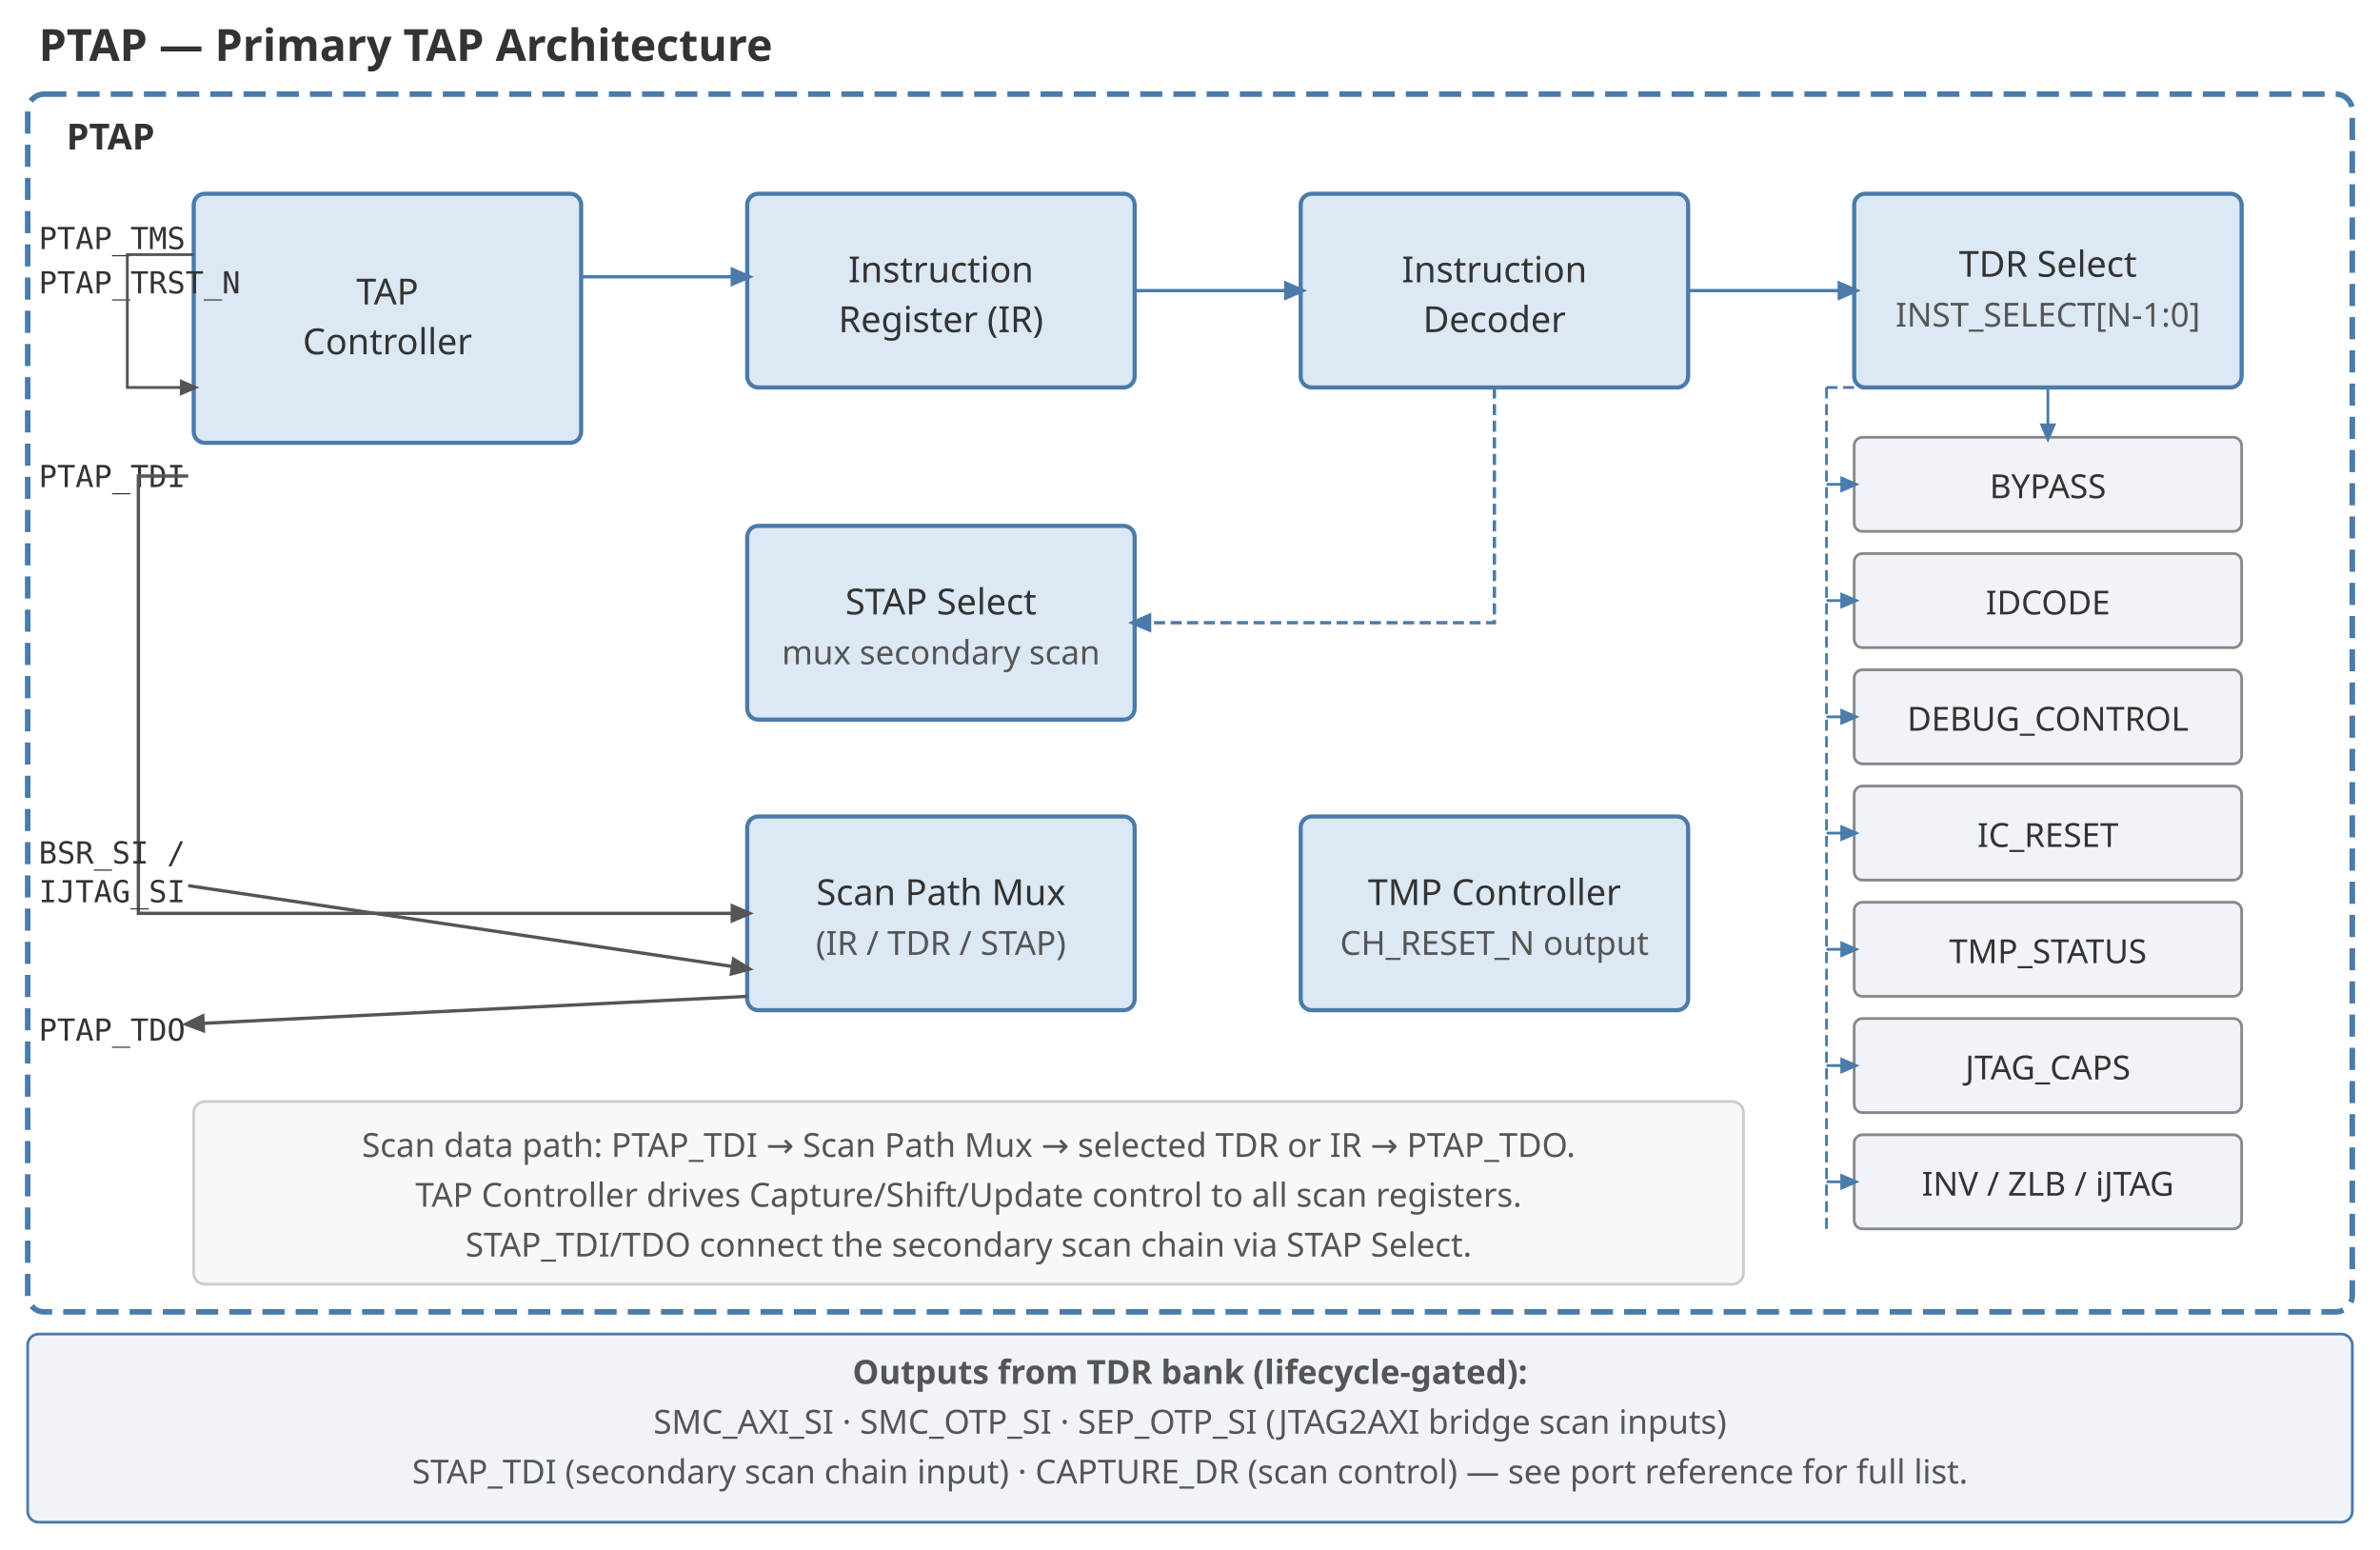
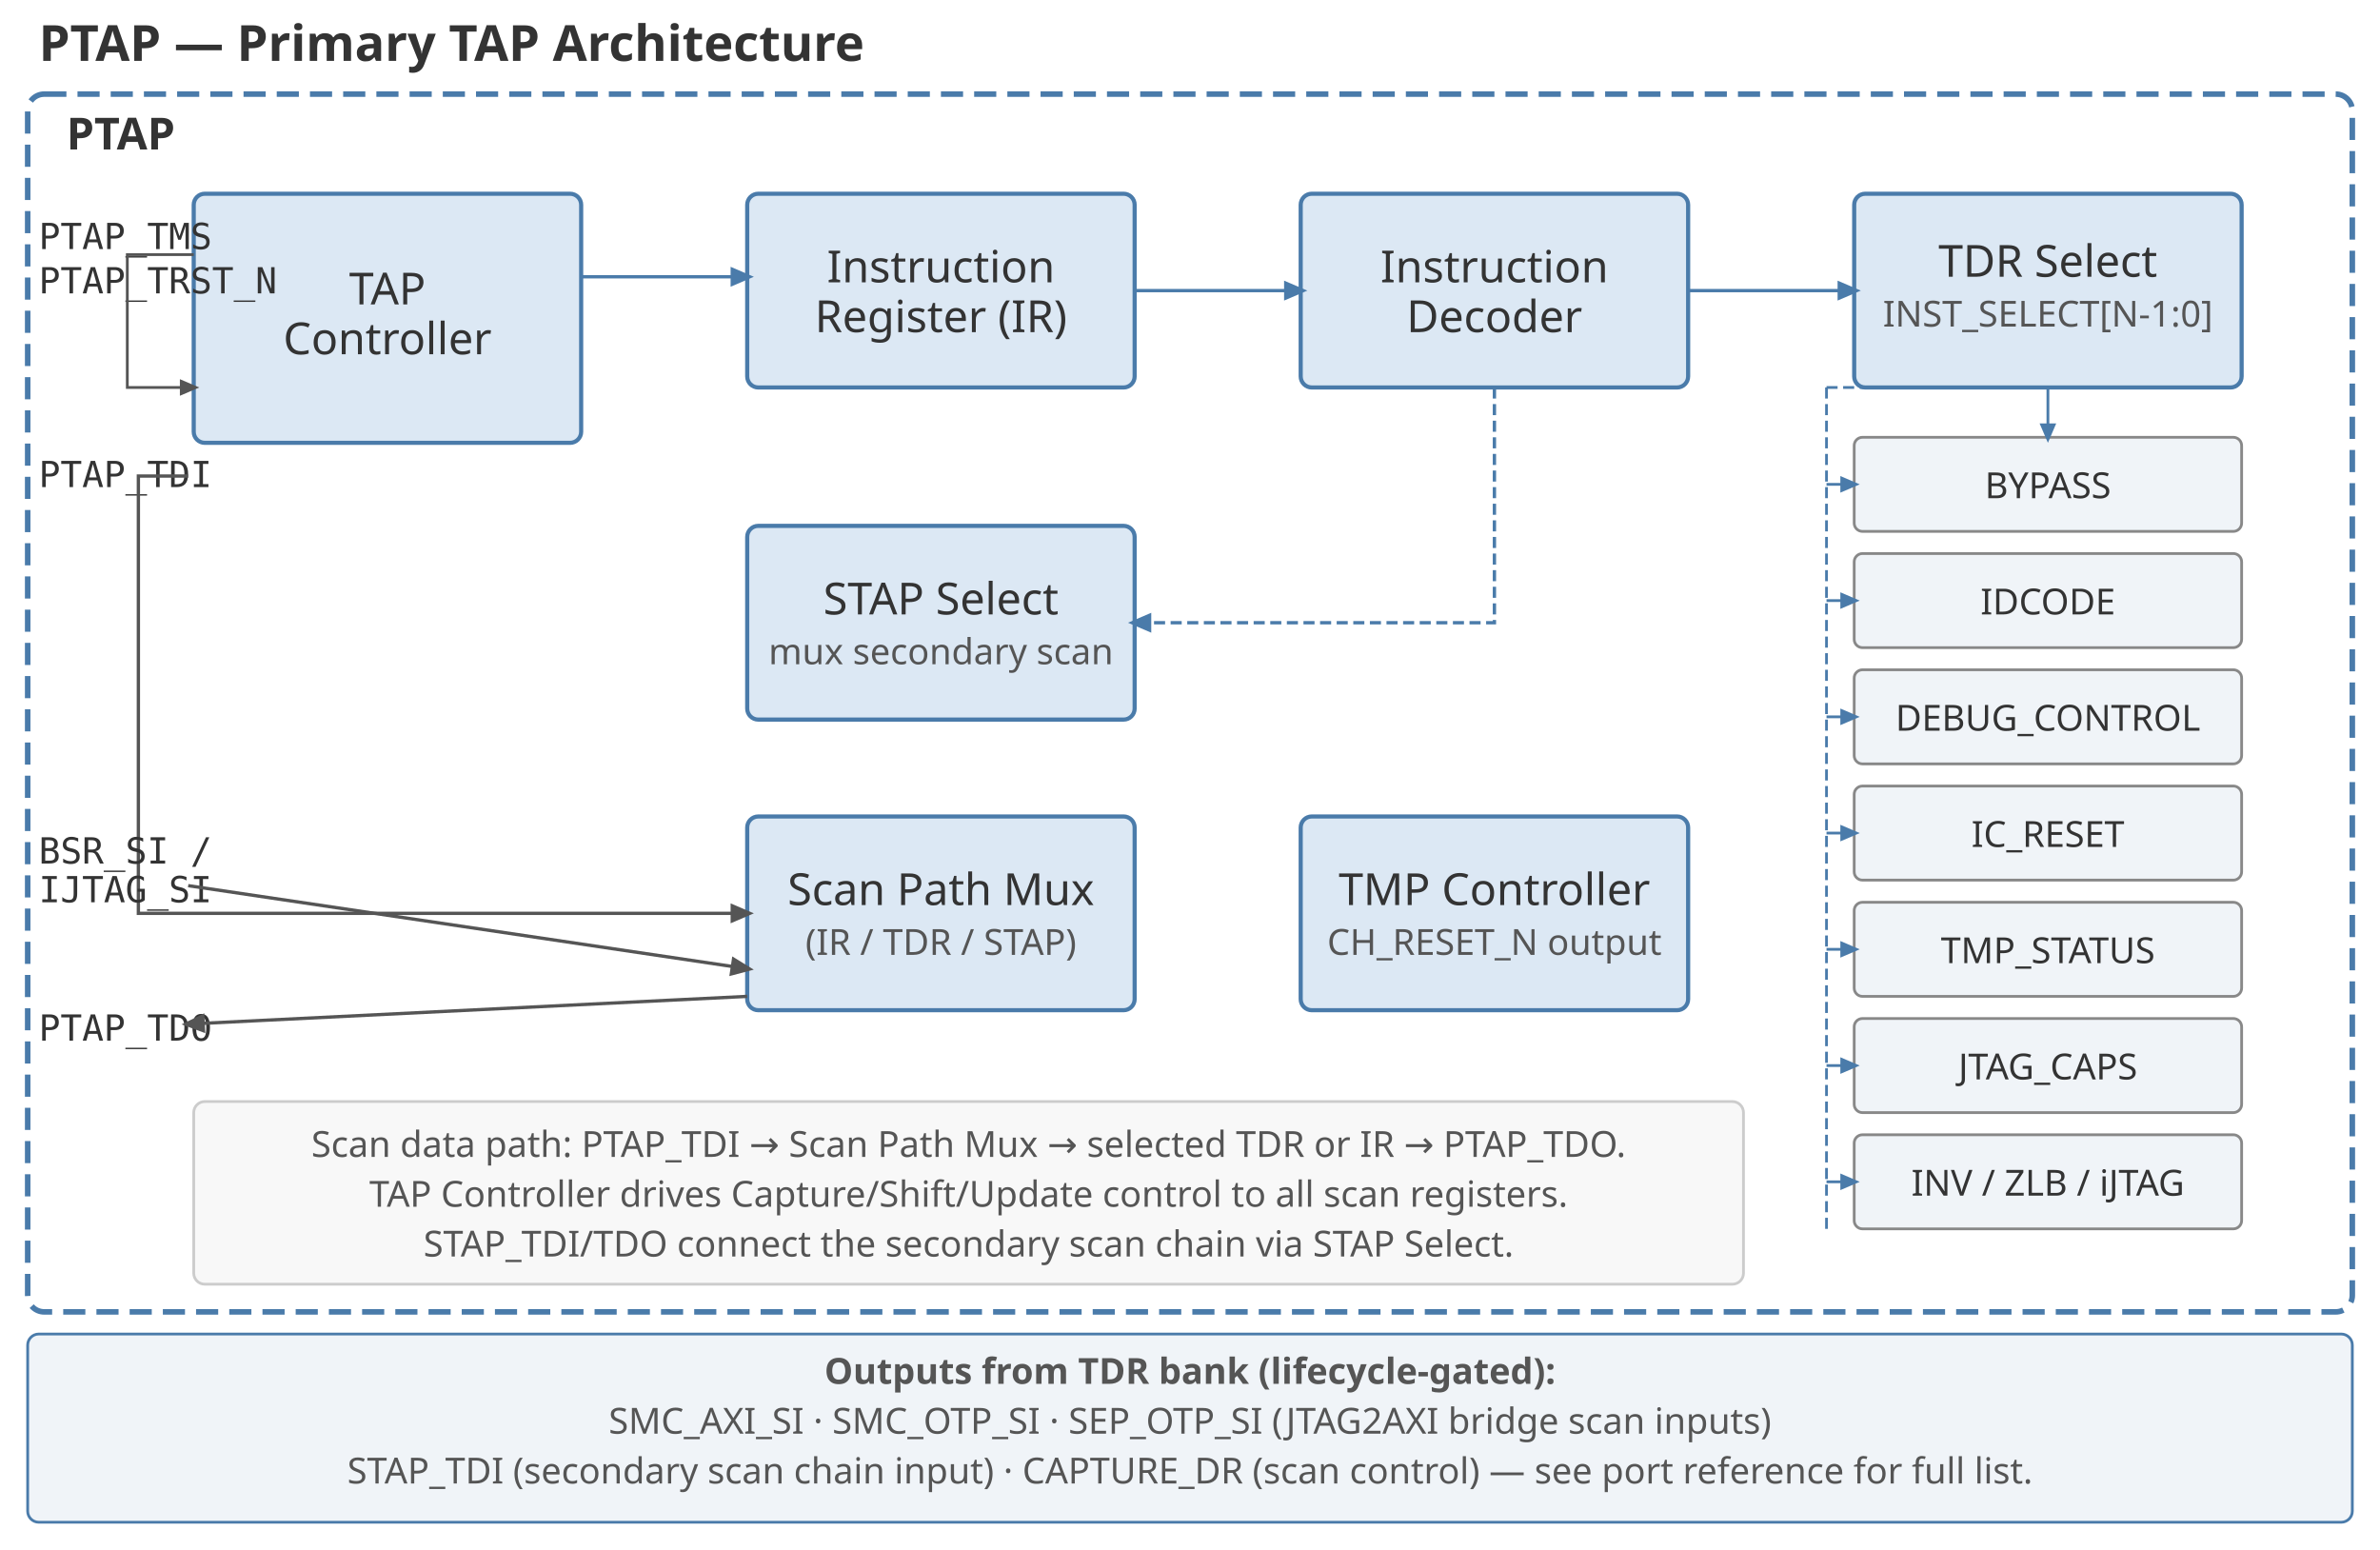
<svg xmlns="http://www.w3.org/2000/svg" version="1.1" width="860" height="560" viewBox="0 0 860 560">
  <defs>
    <style>
      text { font-family: sans-serif; fill: #333333; }
-       .title  { font-size: 16px; font-weight: bold; }
-       .label  { font-size: 13px; }
-       .small  { font-size: 12px; fill: #555555; }
-       .port   { font-size: 11px; font-family: monospace; fill: #333333; }
-       .reg    { font-size: 12px; fill: #333333; }
+       .title  { font-size: 18px; font-weight: bold; }
+       .label  { font-size: 16px; }
+       .small  { font-size: 13px; fill: #555555; }
+       .port   { font-size: 13px; font-family: monospace; fill: #333333; }
+       .reg    { font-size: 13px; fill: #333333; }
    </style>
    <marker id="arr" markerWidth="7" markerHeight="7" refX="5" refY="3" orient="auto">
      <path d="M0,0 L0,6 L7,3 z" fill="#4a7baa" />
    </marker>
    <marker id="arr-g" markerWidth="7" markerHeight="7" refX="5" refY="3" orient="auto">
      <path d="M0,0 L0,6 L7,3 z" fill="#555555" />
    </marker>
  </defs>
  <text x="14" y="22" class="title">PTAP — Primary TAP Architecture</text>
  <rect x="10" y="34" width="840" height="440" rx="6" fill="none" stroke="#4a7baa" stroke-width="2" stroke-dasharray="8 4" />
  <text x="24" y="54" class="label" font-weight="bold" fill="#4a7baa">PTAP</text>
  <rect x="70" y="70" width="140" height="90" rx="4" fill="#dce8f4" stroke="#4a7baa" stroke-width="1.5" />
  <text x="140" y="110" class="label" text-anchor="middle">TAP</text>
  <text x="140" y="128" class="label" text-anchor="middle">Controller</text>
  <text x="14" y="90" class="port">PTAP_TMS</text>
  <text x="14" y="106" class="port">PTAP_TRST_N</text>
  <polyline points="70,92 46,92 46,140 70,140" fill="none" stroke="#555555" stroke-width="1" marker-end="url(#arr-g)" />
  <rect x="270" y="70" width="140" height="70" rx="4" fill="#dce8f4" stroke="#4a7baa" stroke-width="1.5" />
  <text x="340" y="102" class="label" text-anchor="middle">Instruction</text>
  <text x="340" y="120" class="label" text-anchor="middle">Register (IR)</text>
  <line x1="210" y1="100" x2="270" y2="100" stroke="#4a7baa" stroke-width="1.2" marker-end="url(#arr)" />
  <rect x="470" y="70" width="140" height="70" rx="4" fill="#dce8f4" stroke="#4a7baa" stroke-width="1.5" />
  <text x="540" y="102" class="label" text-anchor="middle">Instruction</text>
  <text x="540" y="120" class="label" text-anchor="middle">Decoder</text>
  <line x1="410" y1="105" x2="470" y2="105" stroke="#4a7baa" stroke-width="1.2" marker-end="url(#arr)" />
  <rect x="670" y="70" width="140" height="70" rx="4" fill="#dce8f4" stroke="#4a7baa" stroke-width="1.5" />
  <text x="740" y="100" class="label" text-anchor="middle">TDR Select</text>
  <text x="740" y="118" class="small" text-anchor="middle">INST_SELECT[N-1:0]</text>
  <line x1="610" y1="105" x2="670" y2="105" stroke="#4a7baa" stroke-width="1.2" marker-end="url(#arr)" />
  <rect x="670" y="158" width="140" height="34" rx="3" fill="#f0f4f8" stroke="#888888" stroke-width="1" />
  <text x="740" y="180" class="reg" text-anchor="middle">BYPASS</text>
  <rect x="670" y="200" width="140" height="34" rx="3" fill="#f0f4f8" stroke="#888888" stroke-width="1" />
  <text x="740" y="222" class="reg" text-anchor="middle">IDCODE</text>
  <rect x="670" y="242" width="140" height="34" rx="3" fill="#f0f4f8" stroke="#888888" stroke-width="1" />
  <text x="740" y="264" class="reg" text-anchor="middle">DEBUG_CONTROL</text>
  <rect x="670" y="284" width="140" height="34" rx="3" fill="#f0f4f8" stroke="#888888" stroke-width="1" />
  <text x="740" y="306" class="reg" text-anchor="middle">IC_RESET</text>
  <rect x="670" y="326" width="140" height="34" rx="3" fill="#f0f4f8" stroke="#888888" stroke-width="1" />
  <text x="740" y="348" class="reg" text-anchor="middle">TMP_STATUS</text>
  <rect x="670" y="368" width="140" height="34" rx="3" fill="#f0f4f8" stroke="#888888" stroke-width="1" />
  <text x="740" y="390" class="reg" text-anchor="middle">JTAG_CAPS</text>
  <rect x="670" y="410" width="140" height="34" rx="3" fill="#f0f4f8" stroke="#888888" stroke-width="1" />
  <text x="740" y="432" class="reg" text-anchor="middle">INV / ZLB / iJTAG</text>
  <line x1="660" y1="140" x2="660" y2="444" stroke="#4a7baa" stroke-width="1" stroke-dasharray="4 2" />
  <line x1="740" y1="140" x2="740" y2="158" stroke="#4a7baa" stroke-width="1" marker-end="url(#arr)" />
  <line x1="660" y1="140" x2="740" y2="140" stroke="#4a7baa" stroke-width="1" stroke-dasharray="4 2" />
  <line x1="660" y1="175" x2="670" y2="175" stroke="#4a7baa" stroke-width="1" marker-end="url(#arr)" />
  <line x1="660" y1="217" x2="670" y2="217" stroke="#4a7baa" stroke-width="1" marker-end="url(#arr)" />
  <line x1="660" y1="259" x2="670" y2="259" stroke="#4a7baa" stroke-width="1" marker-end="url(#arr)" />
  <line x1="660" y1="301" x2="670" y2="301" stroke="#4a7baa" stroke-width="1" marker-end="url(#arr)" />
  <line x1="660" y1="343" x2="670" y2="343" stroke="#4a7baa" stroke-width="1" marker-end="url(#arr)" />
  <line x1="660" y1="385" x2="670" y2="385" stroke="#4a7baa" stroke-width="1" marker-end="url(#arr)" />
  <line x1="660" y1="427" x2="670" y2="427" stroke="#4a7baa" stroke-width="1" marker-end="url(#arr)" />
  <rect x="270" y="190" width="140" height="70" rx="4" fill="#dce8f4" stroke="#4a7baa" stroke-width="1.5" />
  <text x="340" y="222" class="label" text-anchor="middle">STAP Select</text>
  <text x="340" y="240" class="small" text-anchor="middle">mux secondary scan</text>
  <polyline points="540,140 540,225 410,225" fill="none" stroke="#4a7baa" stroke-width="1.2" stroke-dasharray="4 2" marker-end="url(#arr)" />
  <rect x="270" y="295" width="140" height="70" rx="4" fill="#dce8f4" stroke="#4a7baa" stroke-width="1.5" />
  <text x="340" y="327" class="label" text-anchor="middle">Scan Path Mux</text>
  <text x="340" y="345" class="small" text-anchor="middle">(IR / TDR / STAP)</text>
  <rect x="470" y="295" width="140" height="70" rx="4" fill="#dce8f4" stroke="#4a7baa" stroke-width="1.5" />
  <text x="540" y="327" class="label" text-anchor="middle">TMP Controller</text>
  <text x="540" y="345" class="small" text-anchor="middle">CH_RESET_N output</text>
  <text x="14" y="176" class="port">PTAP_TDI</text>
  <polyline points="68,172 50,172 50,330 270,330" fill="none" stroke="#555555" stroke-width="1.2" marker-end="url(#arr-g)" />
  <text x="14" y="312" class="port">BSR_SI /</text>
  <text x="14" y="326" class="port">IJTAG_SI</text>
  <line x1="68" y1="320" x2="270" y2="350" stroke="#555555" stroke-width="1.2" marker-end="url(#arr-g)" />
  <text x="14" y="376" class="port">PTAP_TDO</text>
  <line x1="270" y1="360" x2="68" y2="370" stroke="#555555" stroke-width="1.2" marker-end="url(#arr-g)" />
  <rect x="70" y="398" width="560" height="66" rx="4" fill="#f8f8f8" stroke="#cccccc" stroke-width="1" />
  <text x="350" y="418" class="small" text-anchor="middle">
    Scan data path: PTAP_TDI → Scan Path Mux → selected TDR or IR → PTAP_TDO.
  </text>
  <text x="350" y="436" class="small" text-anchor="middle">
    TAP Controller drives Capture/Shift/Update control to all scan registers.
  </text>
  <text x="350" y="454" class="small" text-anchor="middle">
    STAP_TDI/TDO connect the secondary scan chain via STAP Select.
  </text>
  <rect x="10" y="482" width="840" height="68" rx="4" fill="#f0f4f8" stroke="#4a7baa" stroke-width="1" />
  <text x="430" y="500" class="small" text-anchor="middle" font-weight="bold">
    Outputs from TDR bank (lifecycle-gated):
  </text>
  <text x="430" y="518" class="small" text-anchor="middle">
    SMC_AXI_SI · SMC_OTP_SI · SEP_OTP_SI (JTAG2AXI bridge scan inputs)
  </text>
  <text x="430" y="536" class="small" text-anchor="middle">
    STAP_TDI (secondary scan chain input) · CAPTURE_DR (scan control) — see port reference for full list.
  </text>
</svg>
